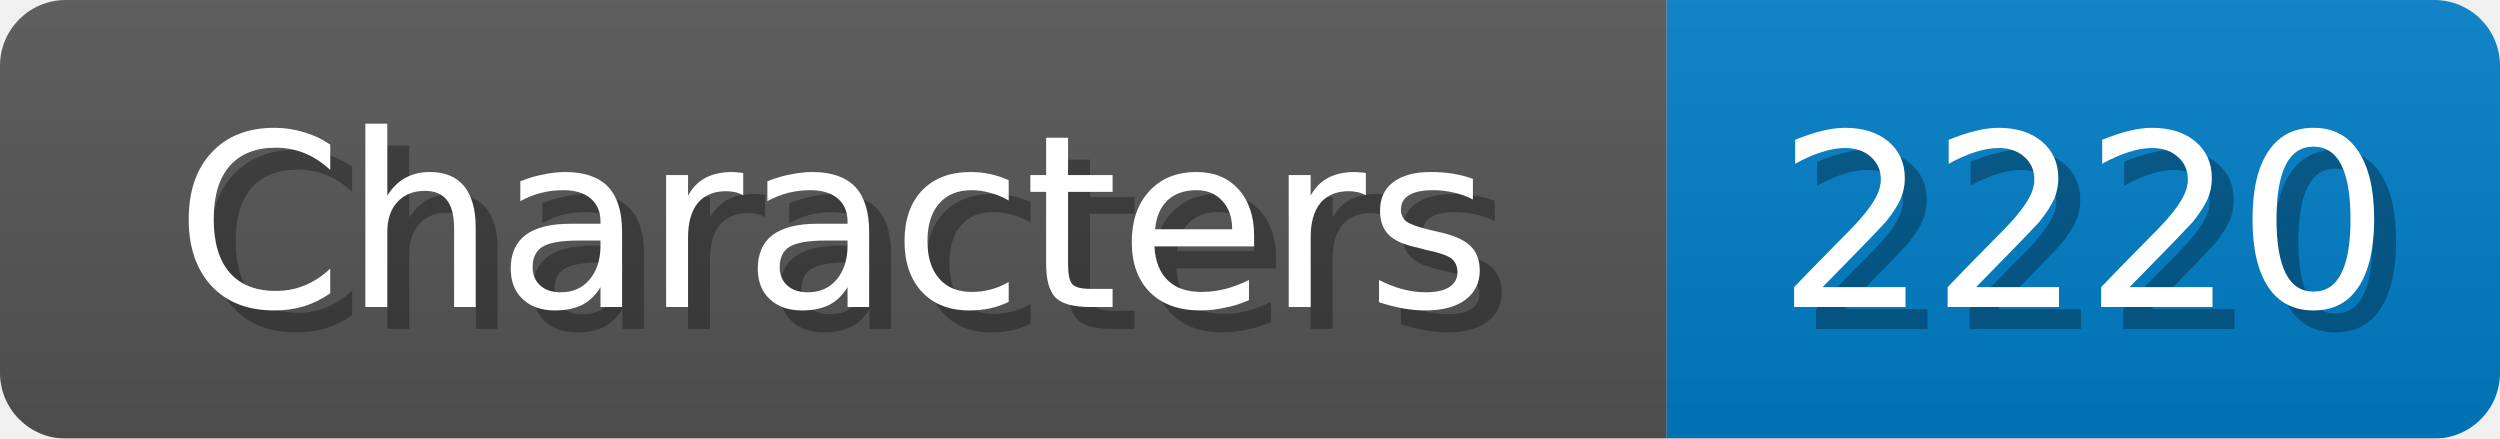
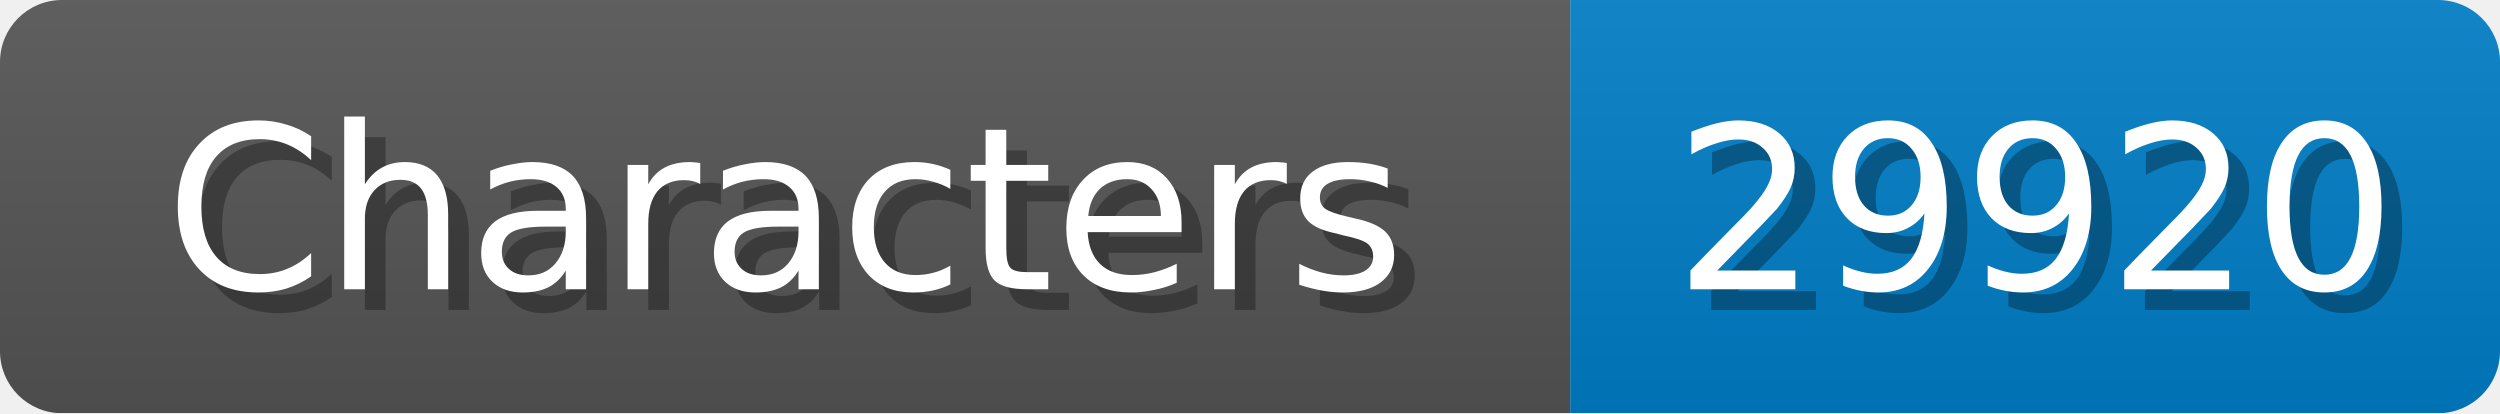
- <svg xmlns="http://www.w3.org/2000/svg" width="114" height="20">
+ <svg xmlns="http://www.w3.org/2000/svg" width="121" height="20">
  <linearGradient id="b" x2="0" y2="100%">
    <stop offset="0" stop-color="#bbb" stop-opacity=".1" />
    <stop offset="1" stop-opacity=".1" />
  </linearGradient>
  <mask id="anybadge_1">
-     <rect width="114" height="20" rx="3" fill="#fff" />
+     <rect width="121" height="20" rx="3" fill="#fff" />
  </mask>
  <g mask="url(#anybadge_1)">
    <path fill="#555" d="M0 0h76v20H0z" />
-     <path fill="#007ec6" d="M76 0h38v20H76z" />
-     <path fill="url(#b)" d="M0 0h114v20H0z" />
+     <path fill="#007ec6" d="M76 0h45v20H76z" />
+     <path fill="url(#b)" d="M0 0h121v20H0z" />
  </g>
  <g fill="#fff" text-anchor="middle" font-family="DejaVu Sans,Verdana,Geneva,sans-serif" font-size="11">
    <text x="39.0" y="15" fill="#010101" fill-opacity=".3">Characters</text>
    <text x="38.0" y="14">Characters</text>
  </g>
  <g fill="#fff" text-anchor="middle" font-family="DejaVu Sans,Verdana,Geneva,sans-serif" font-size="11">
-     <text x="96.0" y="15" fill="#010101" fill-opacity=".3">2220</text>
-     <text x="95.0" y="14">2220</text>
+     <text x="99.5" y="15" fill="#010101" fill-opacity=".3">29920</text>
+     <text x="98.5" y="14">29920</text>
  </g>
</svg>
